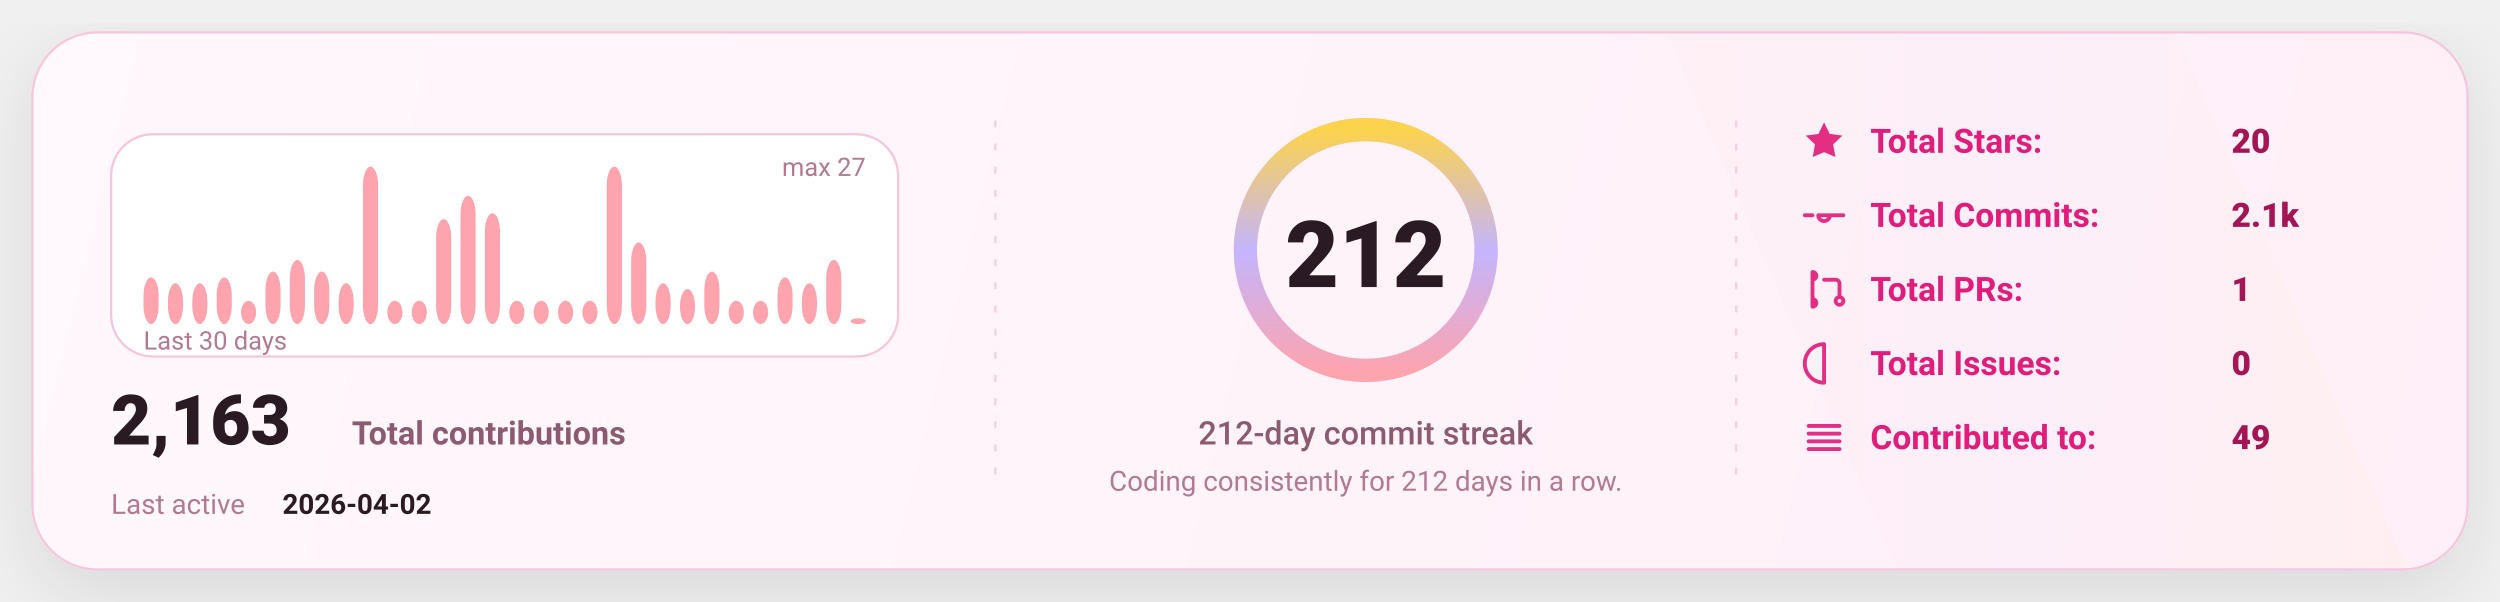
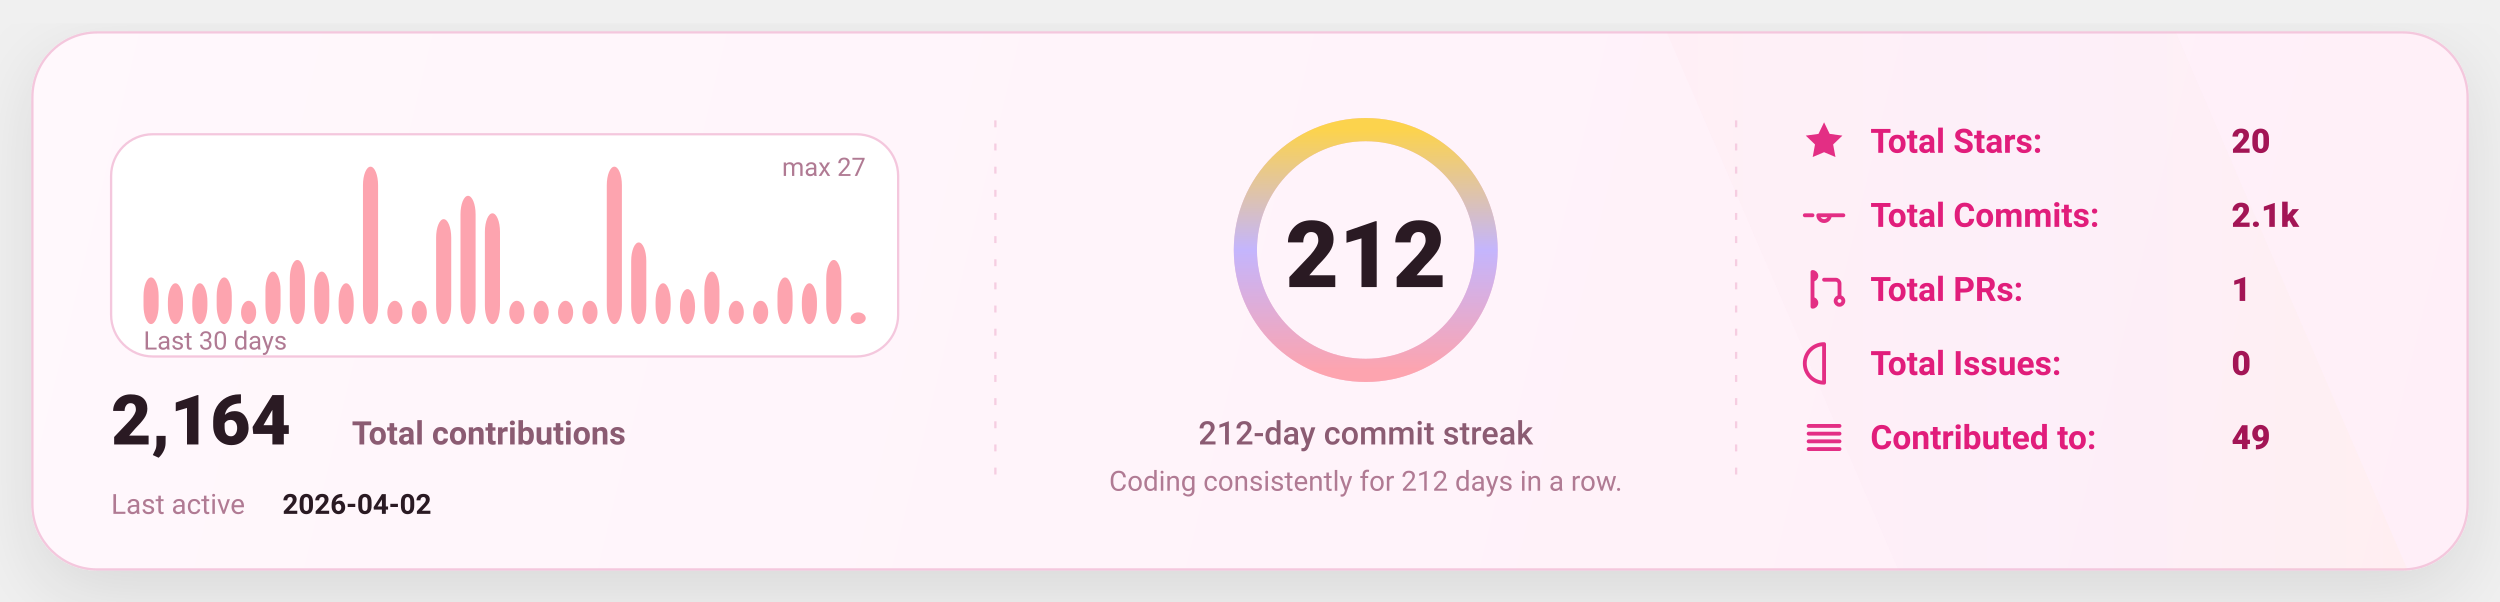
<svg xmlns="http://www.w3.org/2000/svg" width="1080" height="260" viewBox="0 0 1080 260" fill="none" role="img" aria-label="GitHub stats card">
  <defs>
    <linearGradient id="bg" x1="0" y1="0" x2="1080" y2="260" gradientUnits="userSpaceOnUse">
      <stop stop-color="#FFF8FC" />
      <stop offset="1" stop-color="#FFEFF8" />
    </linearGradient>
    <linearGradient id="accent" x1="0" y1="0" x2="1" y2="0">
      <stop offset="0" stop-color="#FDA4AF" />
      <stop offset="0.5" stop-color="#C4B5FD" />
      <stop offset="1" stop-color="#FCD34D" />
    </linearGradient>
    <linearGradient id="chartFill" x1="0" y1="0" x2="0" y2="1">
      <stop stop-color="#FDA4AF" stop-opacity="0.18" />
      <stop offset="1" stop-color="#FDA4AF" stop-opacity="0" />
    </linearGradient>
    <filter id="shadow" x="-20%" y="-20%" width="140%" height="140%">
      <feDropShadow dx="0" dy="10" stdDeviation="16" flood-color="#000000" flood-opacity="0.1" />
    </filter>
    <style>
      text { font-family: "Comic Sans MS","Trebuchet MS","Segoe UI",system-ui,-apple-system,Roboto,Helvetica,Arial,sans-serif; dominant-baseline: alphabetic; }
    </style>
  </defs>
  <rect x="14" y="14" width="1052" height="232" rx="28" fill="url(#bg)" stroke="#F4C7DD" stroke-width="1" filter="url(#shadow)" />
  <path d="M720 14     L940 14     L1040 246     L820 246 Z" fill="url(#accent)" opacity="0.04" />
  <line x1="430" y1="52" x2="430" y2="208" stroke="#F4C7DD" stroke-width="1" stroke-dasharray="3 7" opacity="0.85" />
  <line x1="430" y1="52" x2="430" y2="208" stroke="url(#accent)" stroke-width="1.4" stroke-dasharray="2 7" opacity="0.65" />
  <line x1="750" y1="52" x2="750" y2="208" stroke="#F4C7DD" stroke-width="1" stroke-dasharray="3 7" opacity="0.85" />
  <line x1="750" y1="52" x2="750" y2="208" stroke="url(#accent)" stroke-width="1.4" stroke-dasharray="2 7" opacity="0.65" />
  <g transform="translate(48,58)">
    <rect x="0" y="0" width="340" height="96" rx="18" fill="#FFFFFF" stroke="#F4C7DD" />
    <rect x="14.00" y="61.85" width="6.53" height="20.15" rx="8.00" fill="#FDA4AF" />
    <rect x="24.53" y="64.37" width="6.53" height="17.63" rx="8.00" fill="#FDA4AF" />
    <rect x="35.07" y="64.37" width="6.53" height="17.63" rx="8.00" fill="#FDA4AF" />
    <rect x="45.60" y="61.85" width="6.53" height="20.15" rx="8.00" fill="#FDA4AF" />
    <rect x="56.13" y="71.93" width="6.53" height="10.07" rx="8.00" fill="#FDA4AF" />
    <rect x="66.67" y="59.33" width="6.53" height="22.67" rx="8.00" fill="#FDA4AF" />
    <rect x="77.20" y="54.30" width="6.53" height="27.70" rx="8.00" fill="#FDA4AF" />
    <rect x="87.73" y="59.33" width="6.53" height="22.67" rx="8.00" fill="#FDA4AF" />
    <rect x="98.27" y="64.37" width="6.53" height="17.63" rx="8.00" fill="#FDA4AF" />
    <rect x="108.80" y="14.00" width="6.53" height="68.00" rx="8.00" fill="#FDA4AF" />
    <rect x="119.33" y="71.93" width="6.53" height="10.07" rx="8.00" fill="#FDA4AF" />
    <rect x="129.87" y="71.93" width="6.53" height="10.07" rx="8.00" fill="#FDA4AF" />
    <rect x="140.40" y="36.67" width="6.53" height="45.33" rx="8.00" fill="#FDA4AF" />
    <rect x="150.93" y="26.59" width="6.53" height="55.41" rx="8.00" fill="#FDA4AF" />
    <rect x="161.47" y="34.15" width="6.53" height="47.85" rx="8.00" fill="#FDA4AF" />
    <rect x="172.00" y="71.93" width="6.53" height="10.07" rx="8.00" fill="#FDA4AF" />
    <rect x="182.53" y="71.93" width="6.53" height="10.07" rx="8.00" fill="#FDA4AF" />
    <rect x="193.07" y="71.93" width="6.53" height="10.07" rx="8.00" fill="#FDA4AF" />
    <rect x="203.60" y="71.93" width="6.53" height="10.07" rx="8.00" fill="#FDA4AF" />
    <rect x="214.13" y="14.00" width="6.53" height="68.00" rx="8.00" fill="#FDA4AF" />
    <rect x="224.67" y="46.74" width="6.53" height="35.26" rx="8.00" fill="#FDA4AF" />
    <rect x="235.20" y="64.37" width="6.53" height="17.63" rx="8.00" fill="#FDA4AF" />
    <rect x="245.73" y="66.89" width="6.53" height="15.11" rx="8.00" fill="#FDA4AF" />
    <rect x="256.27" y="59.33" width="6.53" height="22.67" rx="8.00" fill="#FDA4AF" />
    <rect x="266.80" y="71.93" width="6.53" height="10.07" rx="8.00" fill="#FDA4AF" />
    <rect x="277.33" y="71.93" width="6.53" height="10.07" rx="8.00" fill="#FDA4AF" />
    <rect x="287.87" y="61.85" width="6.53" height="20.15" rx="8.00" fill="#FDA4AF" />
    <rect x="298.40" y="64.37" width="6.53" height="17.63" rx="8.00" fill="#FDA4AF" />
    <rect x="308.93" y="54.30" width="6.53" height="27.70" rx="8.00" fill="#FDA4AF" />
-     <rect x="319.47" y="79.48" width="6.53" height="2.52" rx="8.00" fill="#FDA4AF" />
+     <rect x="319.47" y="76.96" width="6.53" height="5.04" rx="8.00" fill="#FDA4AF" />
    <text x="14" y="93.00" fill="#B07A93" font-size="11">
      Last 30 days
    </text>
    <text x="326.00" y="18" text-anchor="end" fill="#B07A93" font-size="11">
      max 27
    </text>
    <g transform="translate(0,134)">
      <text x="0" y="0" fill="#2A1A23" font-size="30" font-weight="820">
-         2,163
+         2,164
      </text>
      <text x="104" y="0" fill="#8B5B72" font-size="14" font-weight="650">
        Total contributions
      </text>
      <text x="0" y="30" fill="#B07A93" font-size="12">
        Last active
      </text>
      <text x="74" y="30" fill="#2A1A23" font-size="12" font-weight="700">
        2026-04-02
      </text>
    </g>
  </g>
  <g>
    <circle cx="590" cy="108" r="52" stroke="#F4C7DD" stroke-width="10" />
    <circle cx="590" cy="108" r="52" stroke="url(#accent)" stroke-width="10" stroke-linecap="round" stroke-dasharray="326.73 326.73" transform="rotate(-90 590 108)" />
    <text x="590" y="124.00" text-anchor="middle" fill="#2A1A23" font-size="40" font-weight="900">
      212
    </text>
    <text x="590" y="192.00" text-anchor="middle" fill="#8B5B72" font-size="14" font-weight="450">
      212-day commit streak
    </text>
    <text x="590" y="212.00" text-anchor="middle" fill="#B07A93" font-size="12" font-weight="420">
      Coding consistently for 212 days in a row.
    </text>
  </g>
  <g transform="translate(778,66)">
    <g transform="translate(0,0)">
      <g transform="translate(0,-15)">
        <svg x="0" y="0" width="20" height="20" viewBox="0 0 24 24" fill="none">
          <path d="M12 2.2l2.9 6 6.6.9-4.8 4.6 1.2 6.5L12 17.7 6.1 20.2l1.2-6.5-4.8-4.6 6.6-.9L12 2.2z" fill="#E11D7B" opacity="0.92" />
        </svg>
      </g>
      <text x="30" y="0" fill="#E11D7B" font-size="14.5" font-weight="650">
            Total Stars:
          </text>
      <text x="186" y="0" fill="#A31555" font-size="14.5" font-weight="850">
            20
          </text>
    </g>
    <g transform="translate(0,32)">
      <g transform="translate(0,-15)">
        <svg x="0" y="0" width="20" height="20" viewBox="0 0 24 24" fill="none">
          <path d="M9 12a3 3 0 1 0 6 0Zm-7 0h4m8 0h8" stroke="#E11D7B" stroke-width="2" stroke-linecap="round" stroke-linejoin="round" opacity="0.92" />
        </svg>
      </g>
      <text x="30" y="0" fill="#E11D7B" font-size="14.5" font-weight="650">
            Total Commits:
          </text>
      <text x="186" y="0" fill="#A31555" font-size="14.5" font-weight="850">
            2.1k
          </text>
    </g>
    <g transform="translate(0,64)">
      <g transform="translate(0,-15)">
        <svg x="0" y="0" width="20" height="20" viewBox="0 0 24 24" fill="none">
          <path d="M6 4v16m0-13a2 2 0 1 0 0-4Zm0 14a2 2 0 1 0 0-4Zm6-14h6a2 2 0 0 1 2 2v7m0 0a2 2 0 1 0 0 4 2 2 0 0 0 0-4Z" stroke="#E11D7B" stroke-width="2" stroke-linecap="round" stroke-linejoin="round" opacity="0.92" />
        </svg>
      </g>
      <text x="30" y="0" fill="#E11D7B" font-size="14.5" font-weight="650">
            Total PRs:
          </text>
      <text x="186" y="0" fill="#A31555" font-size="14.5" font-weight="850">
            1
          </text>
    </g>
    <g transform="translate(0,96)">
      <g transform="translate(0,-15)">
        <svg x="0" y="0" width="20" height="20" viewBox="0 0 24 24" fill="none">
          <path d="M12 2a10 10 0 1 0 0 20Zm0 6v6m0 4h.01" stroke="#E11D7B" stroke-width="2" stroke-linecap="round" stroke-linejoin="round" opacity="0.92" />
        </svg>
      </g>
      <text x="30" y="0" fill="#E11D7B" font-size="14.5" font-weight="650">
            Total Issues:
          </text>
      <text x="186" y="0" fill="#A31555" font-size="14.5" font-weight="850">
            0
          </text>
    </g>
    <g transform="translate(0,128)">
      <g transform="translate(0,-15)">
        <svg x="0" y="0" width="20" height="20" viewBox="0 0 24 24" fill="none">
          <path d="M4 6h16M4 10h16M4 14h16M4 18h16" stroke="#E11D7B" stroke-width="2" stroke-linecap="round" stroke-linejoin="round" opacity="0.92" />
        </svg>
      </g>
      <text x="30" y="0" fill="#E11D7B" font-size="14.5" font-weight="650">
            Contributed to:
          </text>
      <text x="186" y="0" fill="#A31555" font-size="14.5" font-weight="850">
            49
          </text>
    </g>
  </g>
</svg>
